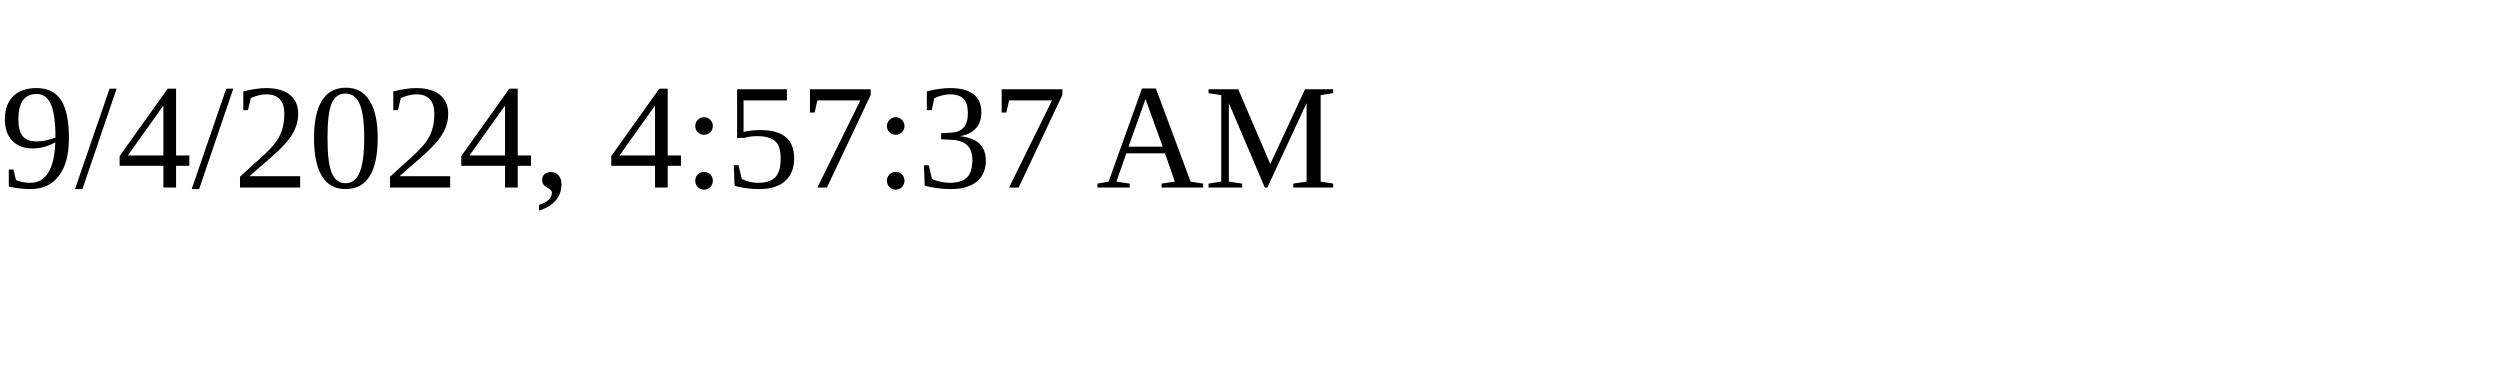
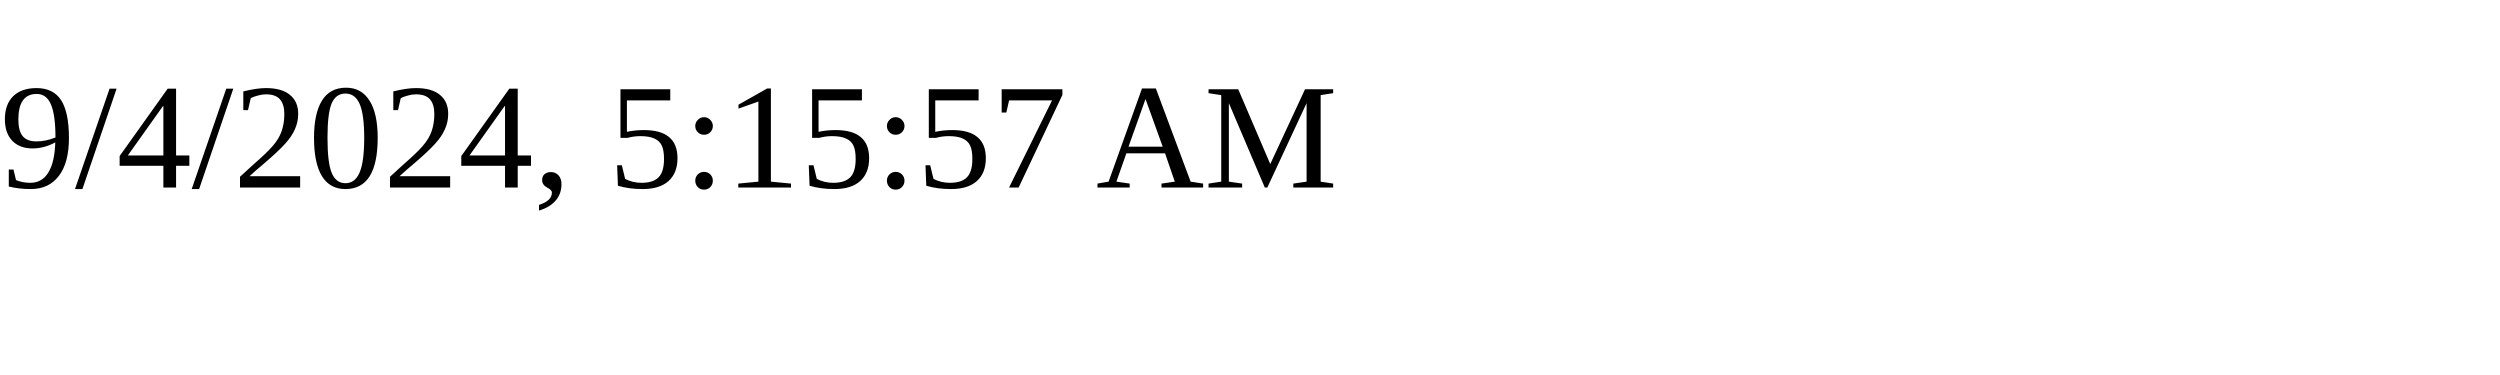
<svg xmlns="http://www.w3.org/2000/svg" height="30" width="200">
-   <text x="0" y="15">9/4/2024, 4:57:37 AM</text>
+   <text x="0" y="15">9/4/2024, 5:15:57 AM</text>
</svg>
